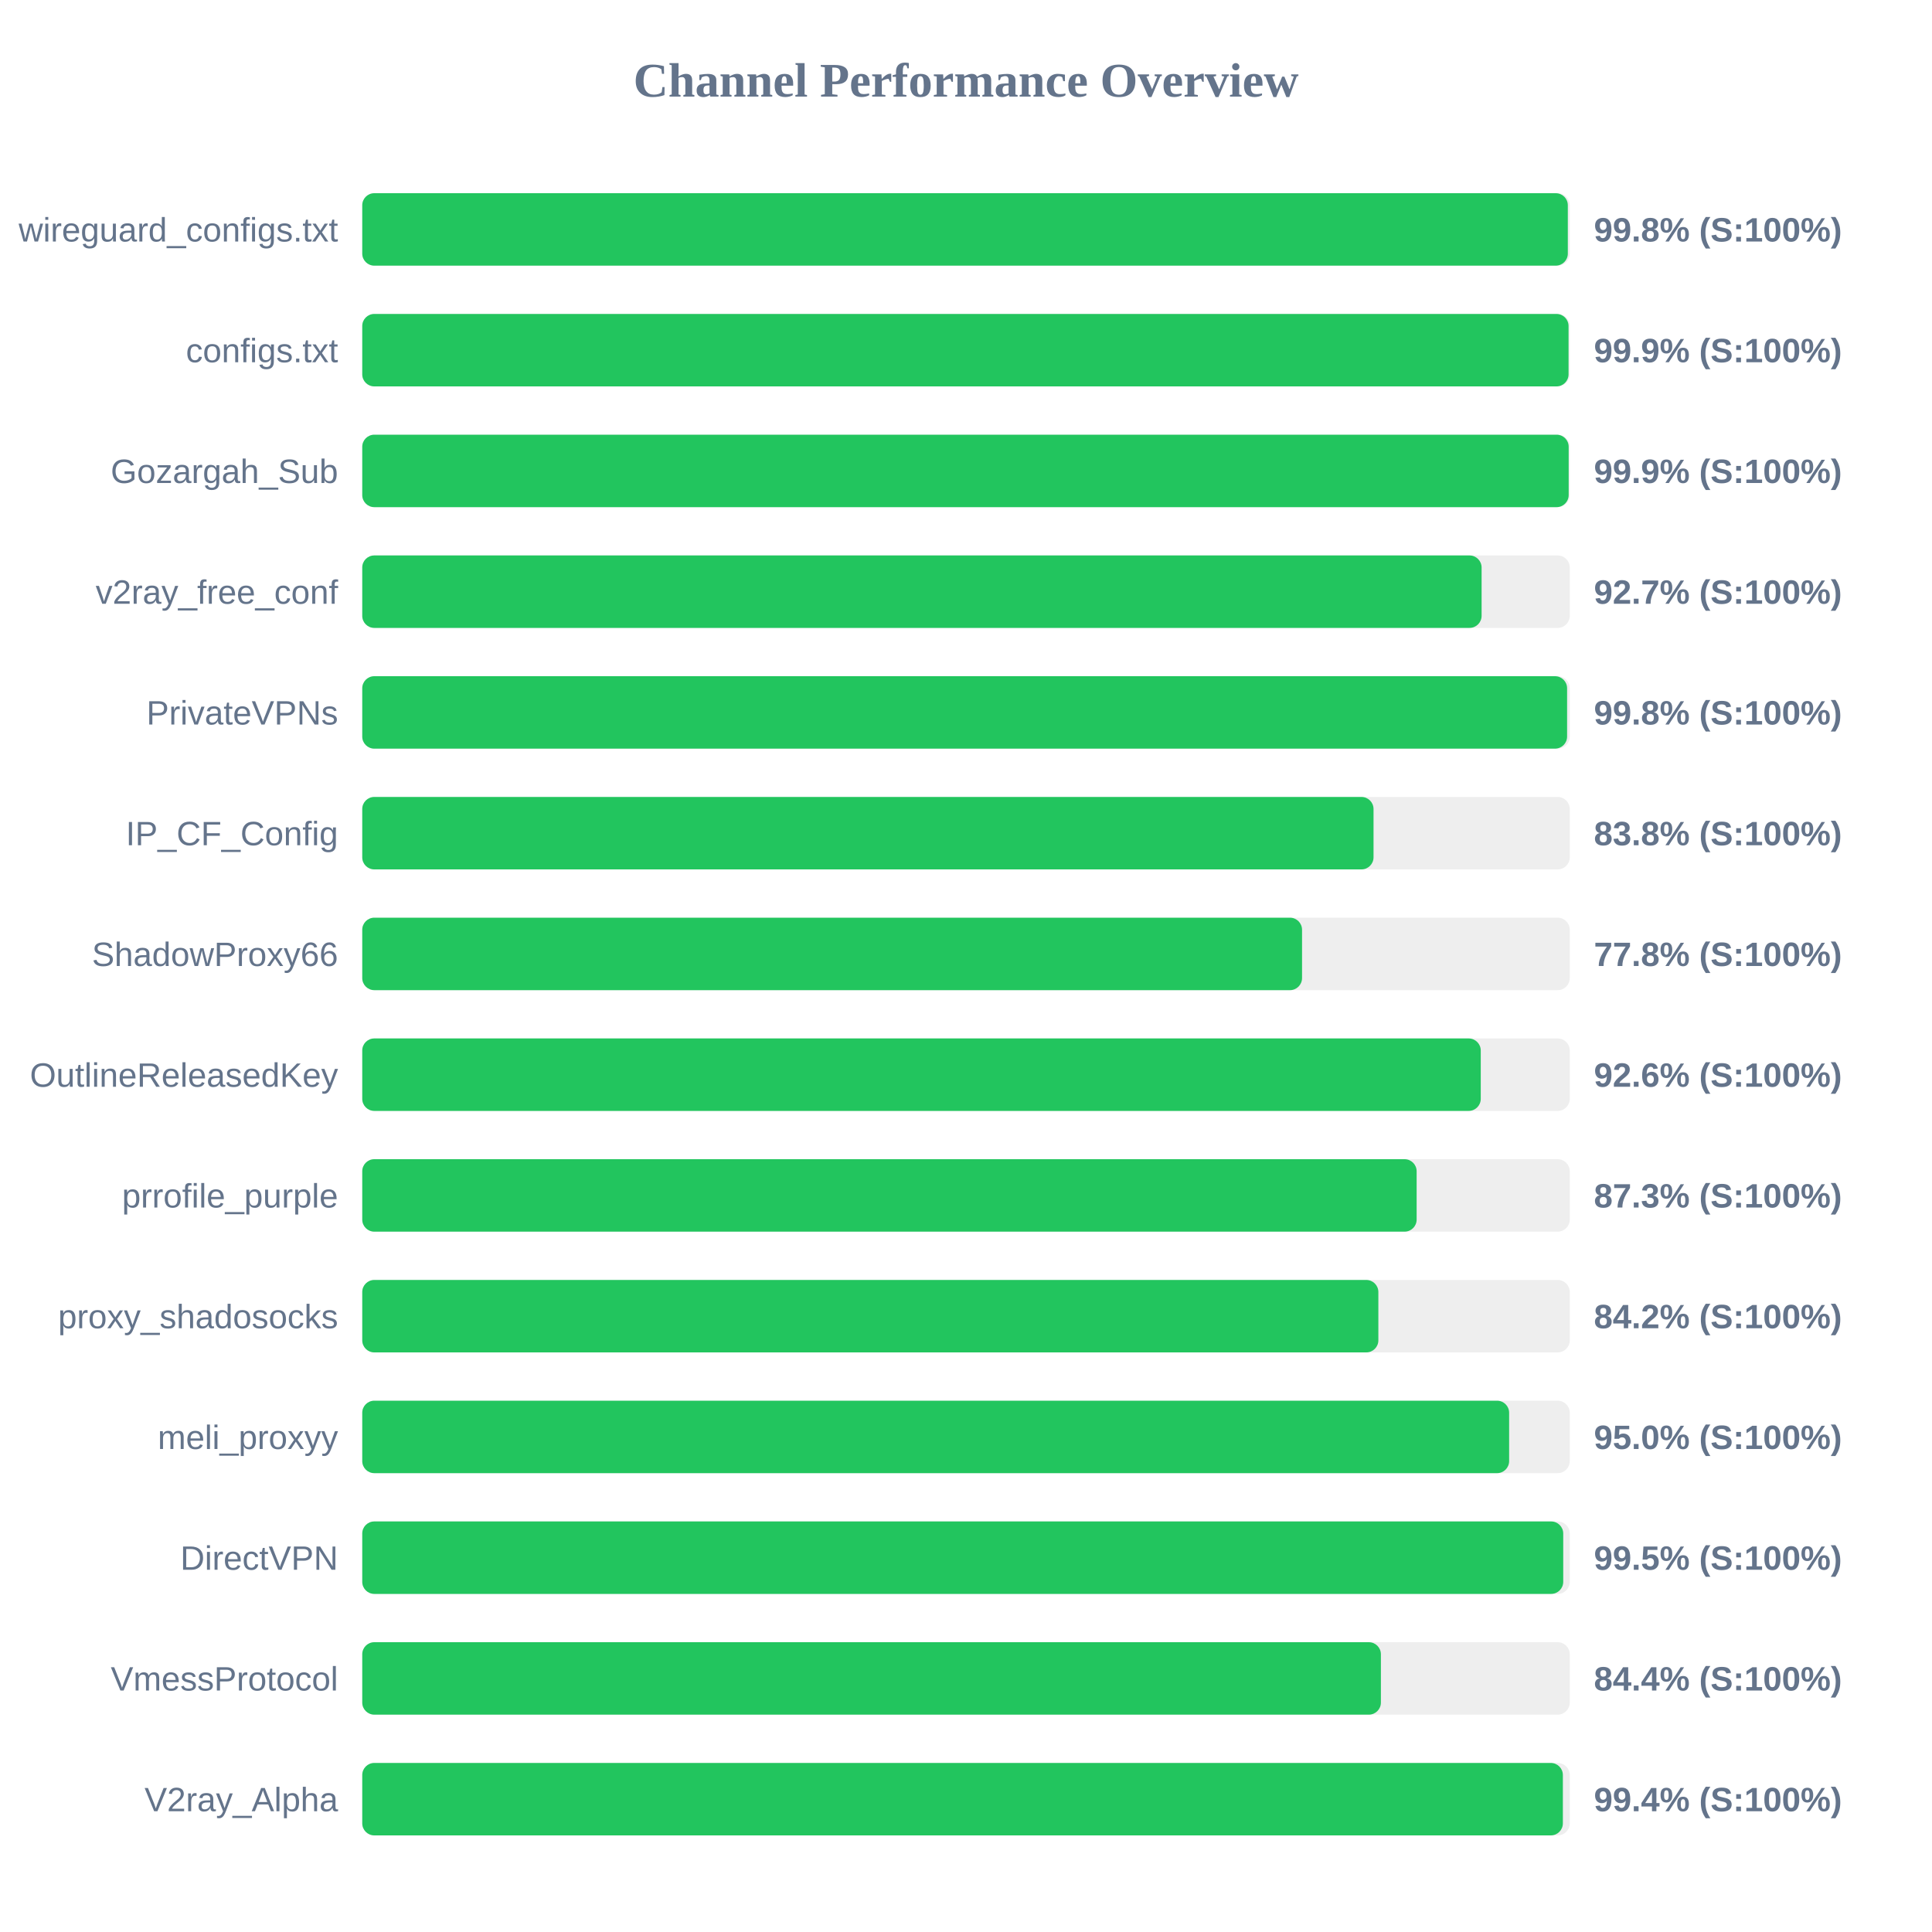
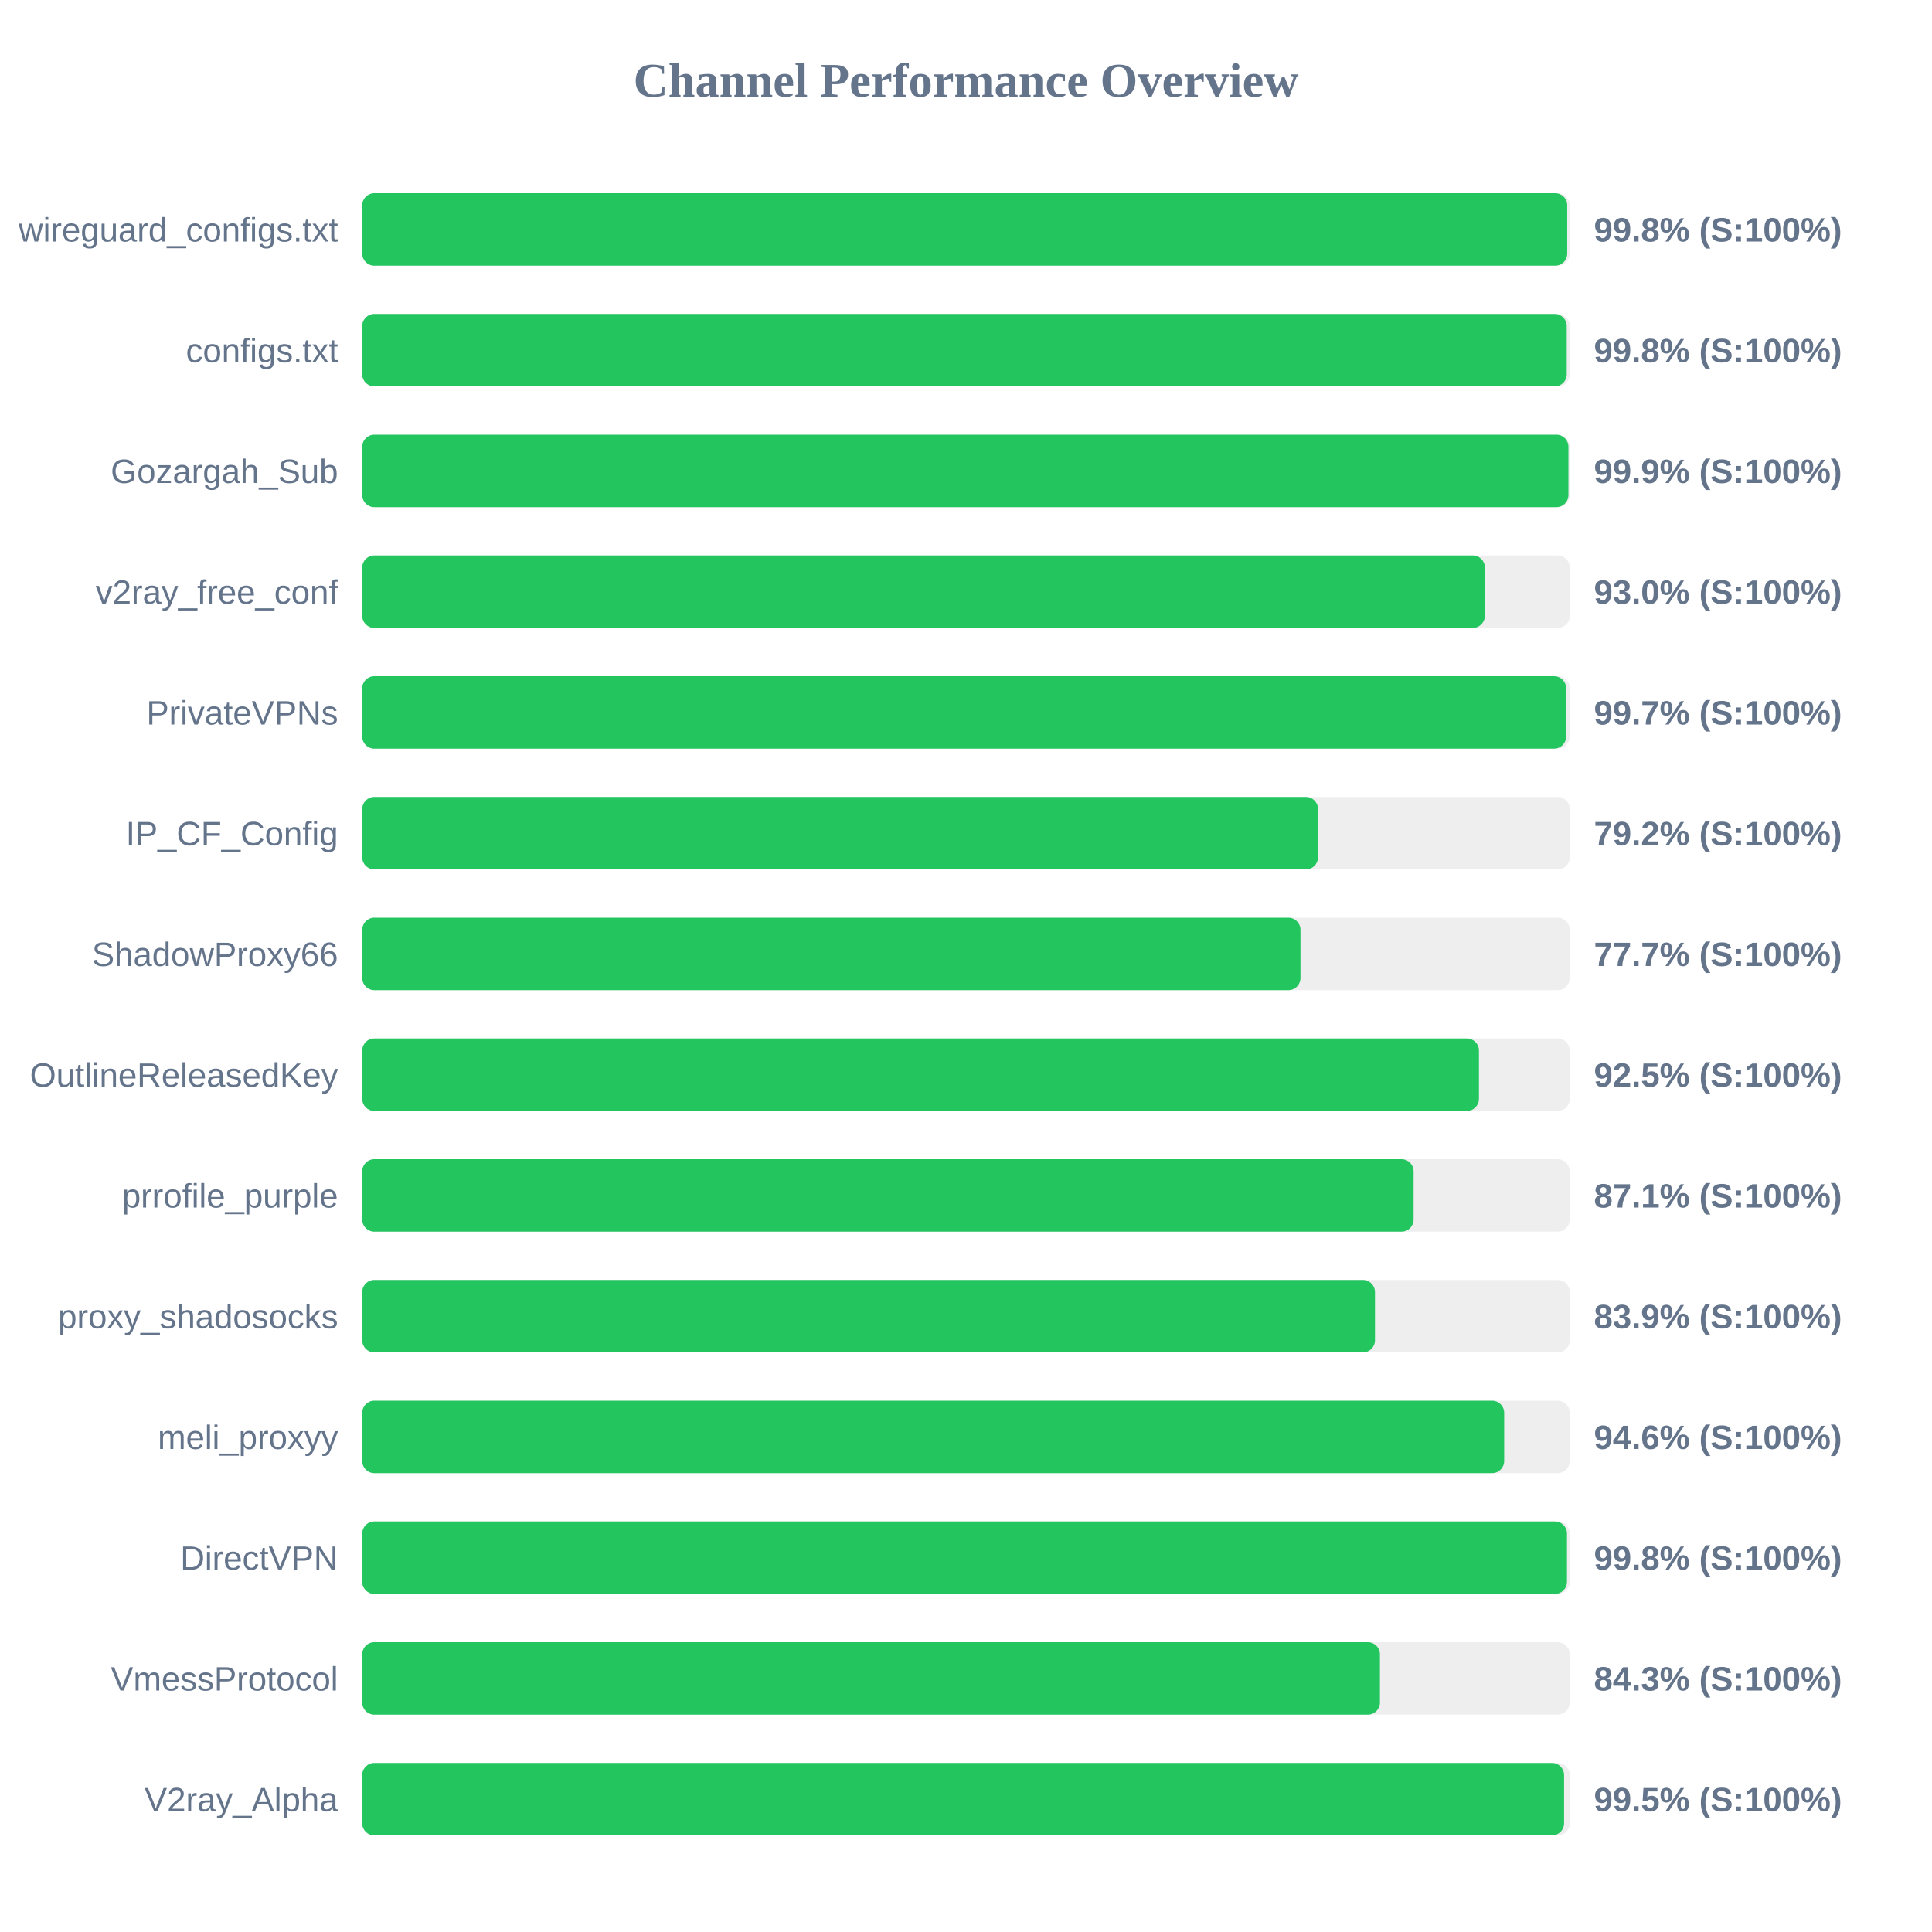
<svg xmlns="http://www.w3.org/2000/svg" width="800" height="800" version="1.1">
  <style>
        .row { font: 14px Arial; fill: #64748b; }
        .score { font: bold 14px Arial; fill: #64748b; }
    </style>
  <text x="400" y="40" text-anchor="middle" font-size="20px" font-weight="bold" fill="#64748b">Channel Performance Overview</text>
  <rect x="150" y="80" width="500" height="30" fill="#eee" rx="5" />
-   <rect x="150" y="80" width="499.2" height="30" fill="#22c55e" rx="5" />
+   <rect x="150" y="80" width="498.95" height="30" fill="#22c55e" rx="5" />
  <text x="140" y="100" text-anchor="end" class="row">wireguard_configs.txt</text>
  <text x="660" y="100" text-anchor="start" class="score">99.8% (S:100%)</text>
  <rect x="150" y="130" width="500" height="30" fill="#eee" rx="5" />
-   <rect x="150" y="130" width="499.5" height="30" fill="#22c55e" rx="5" />
+   <rect x="150" y="130" width="498.75" height="30" fill="#22c55e" rx="5" />
  <text x="140" y="150" text-anchor="end" class="row">configs.txt</text>
-   <text x="660" y="150" text-anchor="start" class="score">99.9% (S:100%)</text>
+   <text x="660" y="150" text-anchor="start" class="score">99.8% (S:100%)</text>
  <rect x="150" y="180" width="500" height="30" fill="#eee" rx="5" />
-   <rect x="150" y="180" width="499.55" height="30" fill="#22c55e" rx="5" />
+   <rect x="150" y="180" width="499.45" height="30" fill="#22c55e" rx="5" />
  <text x="140" y="200" text-anchor="end" class="row">Gozargah_Sub</text>
  <text x="660" y="200" text-anchor="start" class="score">99.9% (S:100%)</text>
  <rect x="150" y="230" width="500" height="30" fill="#eee" rx="5" />
-   <rect x="150" y="230" width="463.5" height="30" fill="#22c55e" rx="5" />
+   <rect x="150" y="230" width="464.85" height="30" fill="#22c55e" rx="5" />
  <text x="140" y="250" text-anchor="end" class="row">v2ray_free_conf</text>
-   <text x="660" y="250" text-anchor="start" class="score">92.7% (S:100%)</text>
+   <text x="660" y="250" text-anchor="start" class="score">93.0% (S:100%)</text>
  <rect x="150" y="280" width="500" height="30" fill="#eee" rx="5" />
-   <rect x="150" y="280" width="498.9" height="30" fill="#22c55e" rx="5" />
+   <rect x="150" y="280" width="498.5" height="30" fill="#22c55e" rx="5" />
  <text x="140" y="300" text-anchor="end" class="row">PrivateVPNs</text>
-   <text x="660" y="300" text-anchor="start" class="score">99.8% (S:100%)</text>
+   <text x="660" y="300" text-anchor="start" class="score">99.7% (S:100%)</text>
  <rect x="150" y="330" width="500" height="30" fill="#eee" rx="5" />
-   <rect x="150" y="330" width="418.75" height="30" fill="#22c55e" rx="5" />
+   <rect x="150" y="330" width="395.75" height="30" fill="#22c55e" rx="5" />
  <text x="140" y="350" text-anchor="end" class="row">IP_CF_Config</text>
-   <text x="660" y="350" text-anchor="start" class="score">83.8% (S:100%)</text>
+   <text x="660" y="350" text-anchor="start" class="score">79.2% (S:100%)</text>
  <rect x="150" y="380" width="500" height="30" fill="#eee" rx="5" />
-   <rect x="150" y="380" width="389.15" height="30" fill="#22c55e" rx="5" />
+   <rect x="150" y="380" width="388.5" height="30" fill="#22c55e" rx="5" />
  <text x="140" y="400" text-anchor="end" class="row">ShadowProxy66</text>
-   <text x="660" y="400" text-anchor="start" class="score">77.8% (S:100%)</text>
+   <text x="660" y="400" text-anchor="start" class="score">77.7% (S:100%)</text>
  <rect x="150" y="430" width="500" height="30" fill="#eee" rx="5" />
-   <rect x="150" y="430" width="463.15" height="30" fill="#22c55e" rx="5" />
+   <rect x="150" y="430" width="462.4" height="30" fill="#22c55e" rx="5" />
  <text x="140" y="450" text-anchor="end" class="row">OutlineReleasedKey</text>
-   <text x="660" y="450" text-anchor="start" class="score">92.6% (S:100%)</text>
+   <text x="660" y="450" text-anchor="start" class="score">92.5% (S:100%)</text>
  <rect x="150" y="480" width="500" height="30" fill="#eee" rx="5" />
-   <rect x="150" y="480" width="436.6" height="30" fill="#22c55e" rx="5" />
+   <rect x="150" y="480" width="435.35" height="30" fill="#22c55e" rx="5" />
  <text x="140" y="500" text-anchor="end" class="row">prrofile_purple</text>
-   <text x="660" y="500" text-anchor="start" class="score">87.3% (S:100%)</text>
+   <text x="660" y="500" text-anchor="start" class="score">87.1% (S:100%)</text>
  <rect x="150" y="530" width="500" height="30" fill="#eee" rx="5" />
-   <rect x="150" y="530" width="420.75" height="30" fill="#22c55e" rx="5" />
+   <rect x="150" y="530" width="419.35" height="30" fill="#22c55e" rx="5" />
  <text x="140" y="550" text-anchor="end" class="row">proxy_shadosocks</text>
-   <text x="660" y="550" text-anchor="start" class="score">84.2% (S:100%)</text>
+   <text x="660" y="550" text-anchor="start" class="score">83.9% (S:100%)</text>
  <rect x="150" y="580" width="500" height="30" fill="#eee" rx="5" />
-   <rect x="150" y="580" width="474.9" height="30" fill="#22c55e" rx="5" />
+   <rect x="150" y="580" width="472.85" height="30" fill="#22c55e" rx="5" />
  <text x="140" y="600" text-anchor="end" class="row">meli_proxyy</text>
-   <text x="660" y="600" text-anchor="start" class="score">95.0% (S:100%)</text>
+   <text x="660" y="600" text-anchor="start" class="score">94.6% (S:100%)</text>
  <rect x="150" y="630" width="500" height="30" fill="#eee" rx="5" />
-   <rect x="150" y="630" width="497.3" height="30" fill="#22c55e" rx="5" />
+   <rect x="150" y="630" width="498.85" height="30" fill="#22c55e" rx="5" />
  <text x="140" y="650" text-anchor="end" class="row">DirectVPN</text>
-   <text x="660" y="650" text-anchor="start" class="score">99.5% (S:100%)</text>
+   <text x="660" y="650" text-anchor="start" class="score">99.8% (S:100%)</text>
  <rect x="150" y="680" width="500" height="30" fill="#eee" rx="5" />
-   <rect x="150" y="680" width="421.8" height="30" fill="#22c55e" rx="5" />
+   <rect x="150" y="680" width="421.4" height="30" fill="#22c55e" rx="5" />
  <text x="140" y="700" text-anchor="end" class="row">VmessProtocol</text>
-   <text x="660" y="700" text-anchor="start" class="score">84.4% (S:100%)</text>
+   <text x="660" y="700" text-anchor="start" class="score">84.3% (S:100%)</text>
  <rect x="150" y="730" width="500" height="30" fill="#eee" rx="5" />
-   <rect x="150" y="730" width="497.15" height="30" fill="#22c55e" rx="5" />
+   <rect x="150" y="730" width="497.65" height="30" fill="#22c55e" rx="5" />
  <text x="140" y="750" text-anchor="end" class="row">V2ray_Alpha</text>
-   <text x="660" y="750" text-anchor="start" class="score">99.4% (S:100%)</text>
+   <text x="660" y="750" text-anchor="start" class="score">99.5% (S:100%)</text>
</svg>
